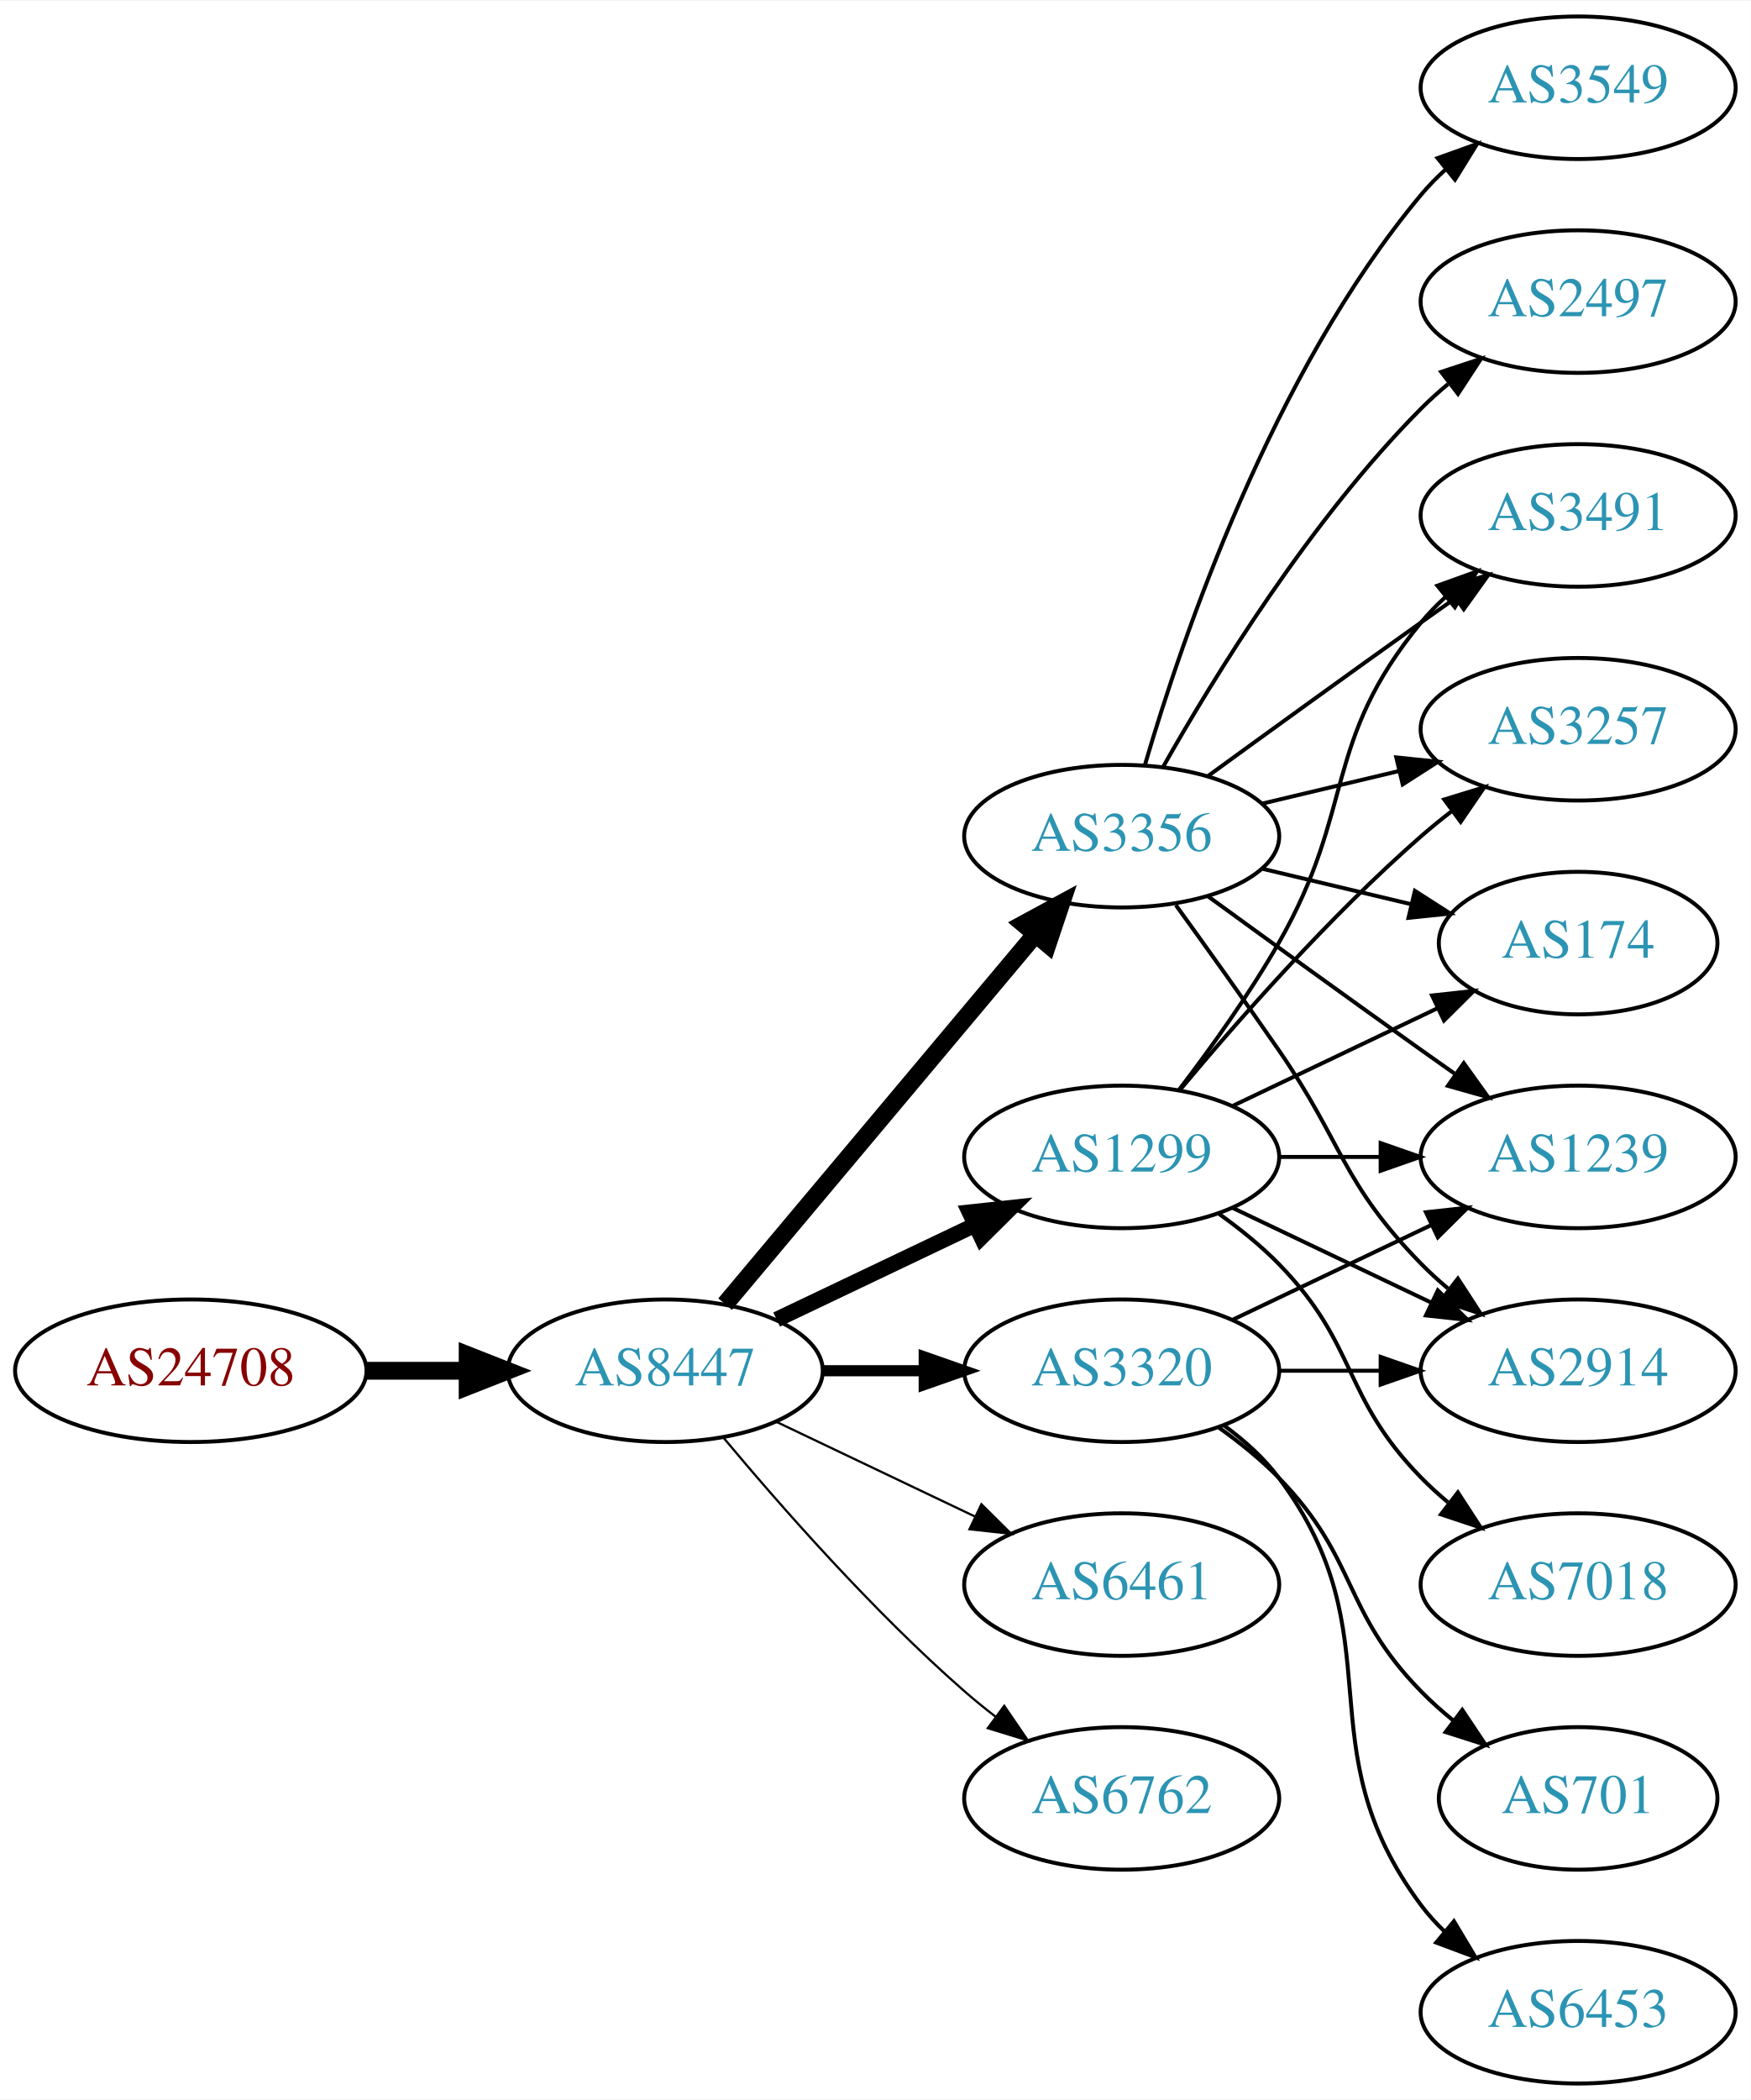
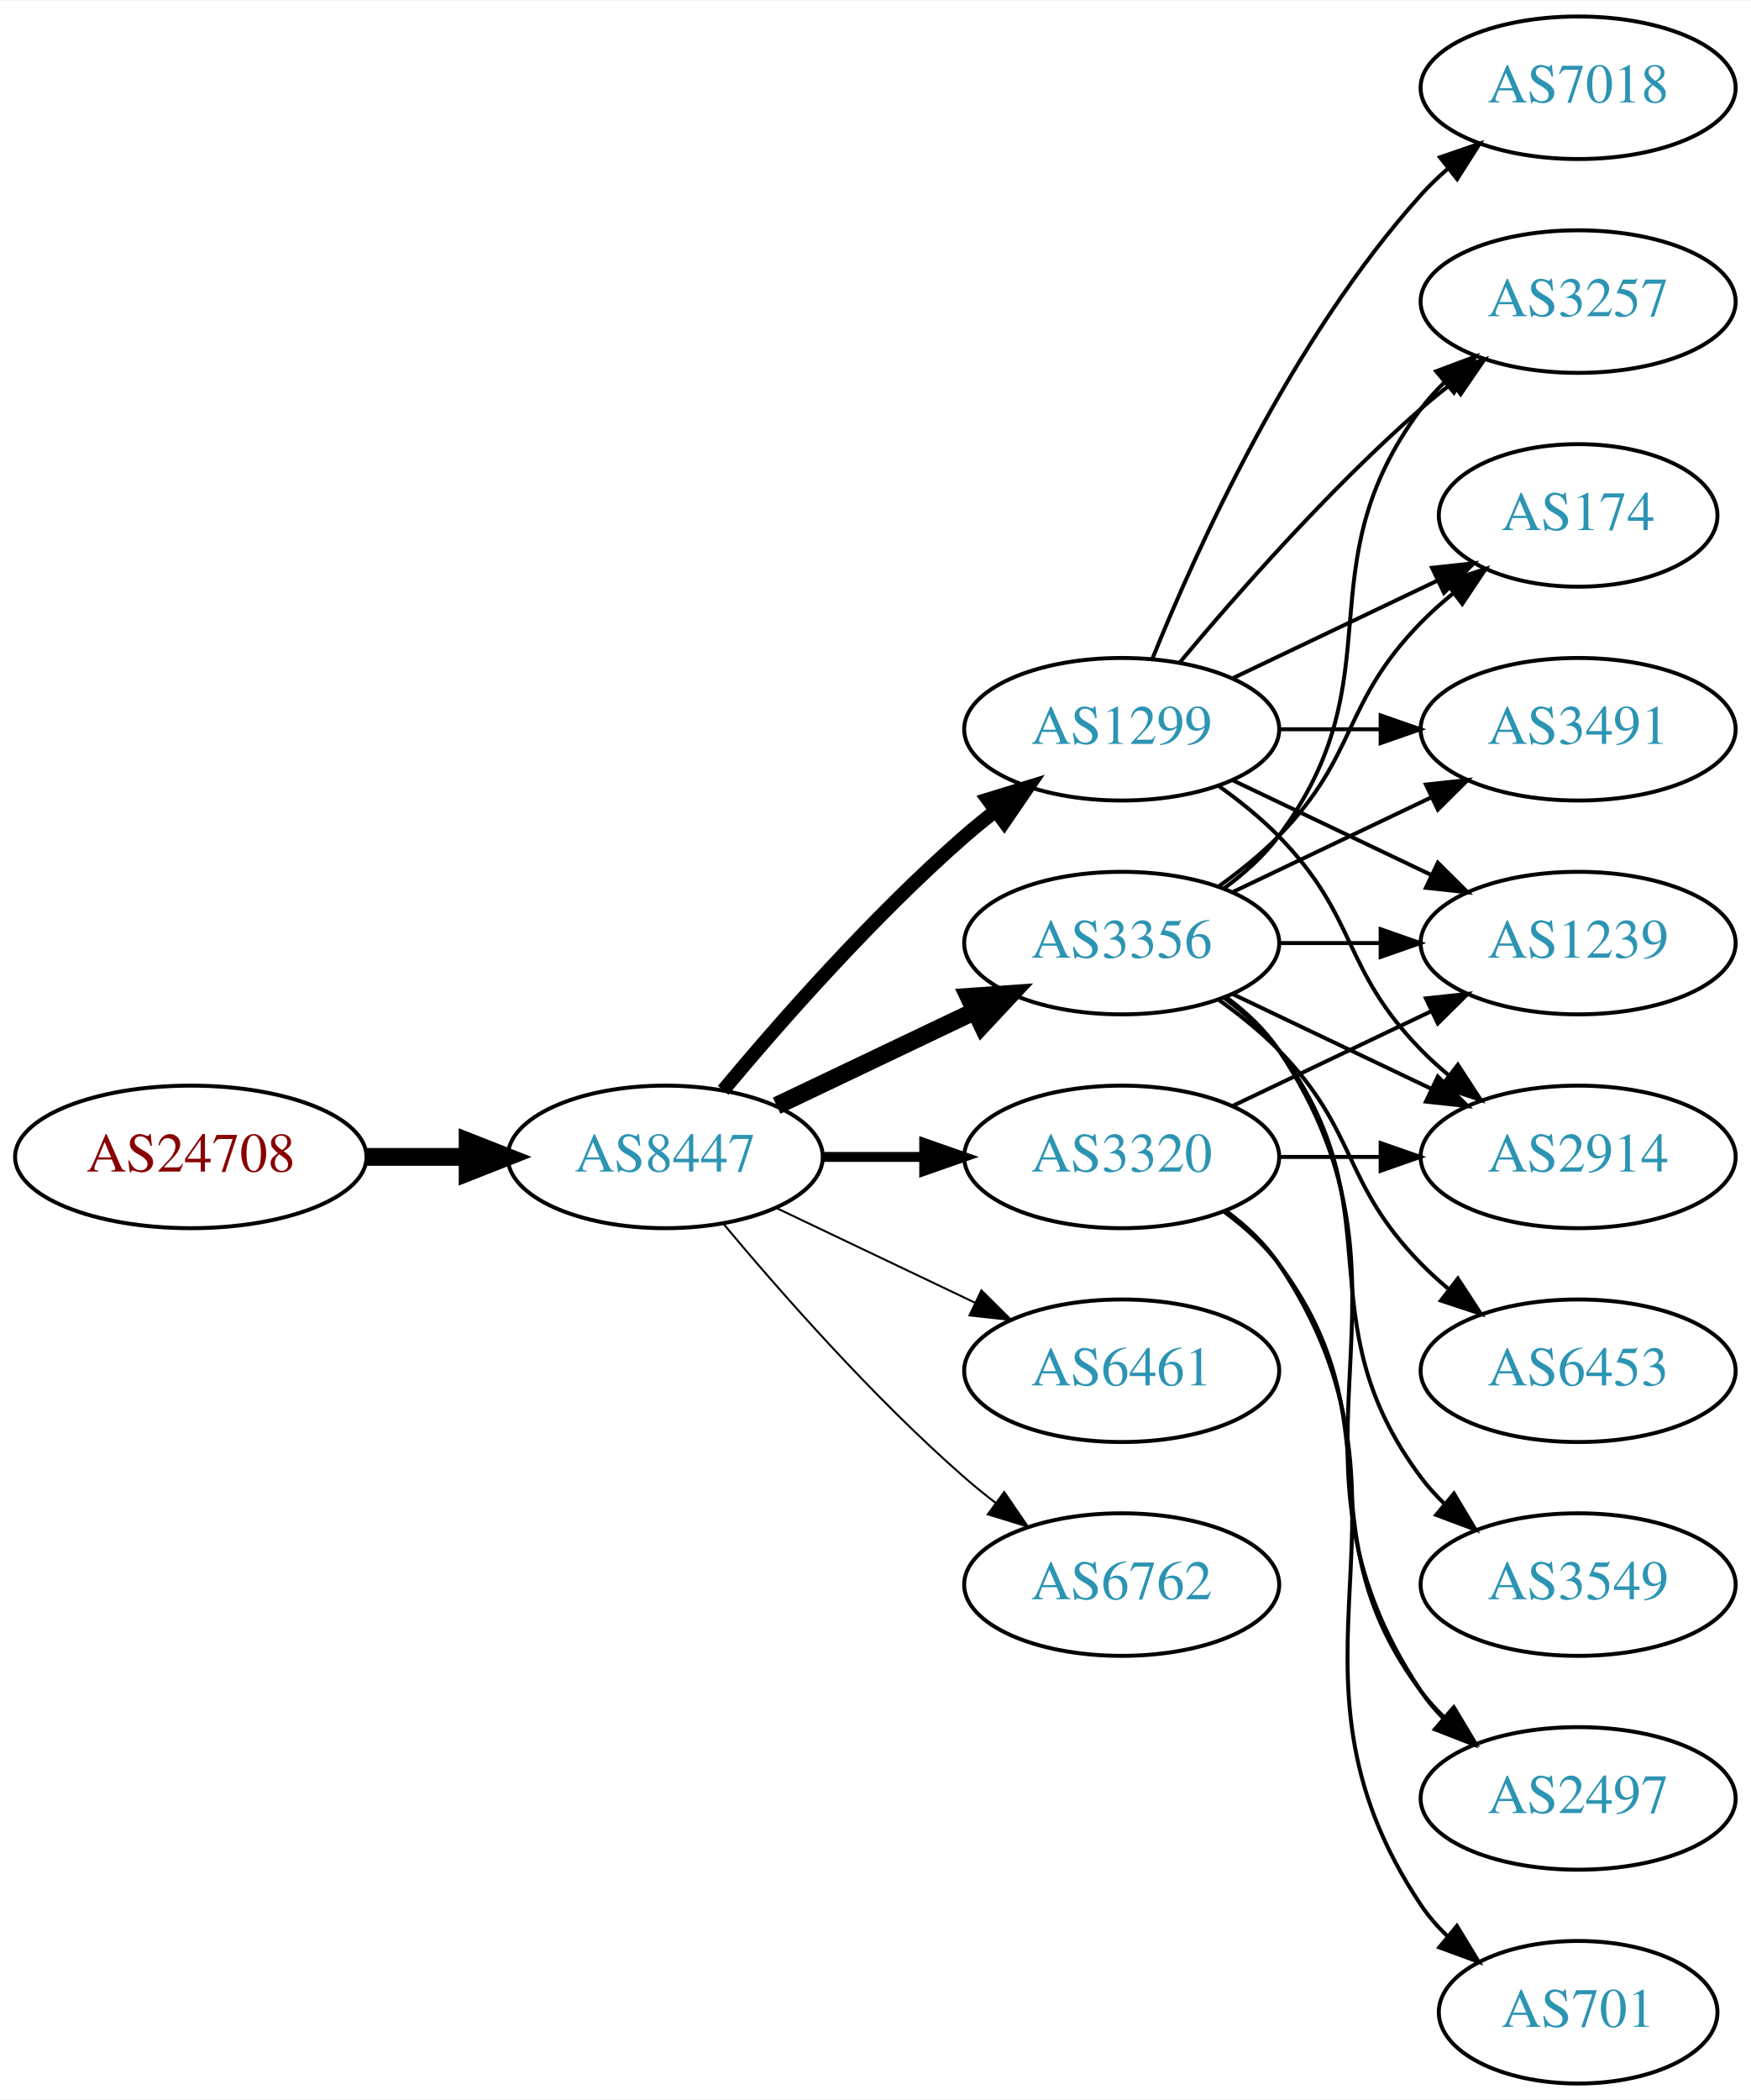
<svg xmlns="http://www.w3.org/2000/svg" xmlns:xlink="http://www.w3.org/1999/xlink" width="442pt" height="530pt" viewBox="0.00 0.00 442.27 530.00">
  <g id="graph0" class="graph" transform="scale(1 1) rotate(0) translate(4 526)">
    <polygon fill="white" stroke="none" points="-4,4 -4,-526 438.271,-526 438.271,4 -4,4" />
    <g id="node1" class="node">
      <g id="a_node1">
        <a xlink:href="/asn/24708" xlink:title="AS24708 ~ GRZ IT Center GmbH [AT]">
-           <ellipse fill="#ffffff" stroke="black" cx="44.196" cy="-180" rx="44.393" ry="18" />
-           <text text-anchor="middle" x="44.196" y="-176.3" font-family="Times,serif" font-size="14.00" fill="#880000">AS24708</text>
+           <ellipse fill="#ffffff" stroke="black" cx="44.196" cy="-234" rx="44.393" ry="18" />
+           <text text-anchor="middle" x="44.196" y="-230.3" font-family="Times,serif" font-size="14.00" fill="#880000">AS24708</text>
        </a>
      </g>
    </g>
    <g id="node2" class="node">
      <g id="a_node2">
        <a xlink:href="/asn/8447" xlink:title="AS8447 ~ A1 Telekom Austria AG [AT]">
-           <ellipse fill="#ffffff" stroke="black" cx="164.039" cy="-180" rx="39.794" ry="18" />
-           <text text-anchor="middle" x="164.039" y="-176.3" font-family="Times,serif" font-size="14.00" fill="#2c94b3">AS8447</text>
+           <ellipse fill="#ffffff" stroke="black" cx="164.039" cy="-234" rx="39.794" ry="18" />
+           <text text-anchor="middle" x="164.039" y="-230.3" font-family="Times,serif" font-size="14.00" fill="#2c94b3">AS8447</text>
        </a>
      </g>
    </g>
    <g id="edge1" class="edge">
-       <path fill="none" stroke="black" stroke-width="4.5" d="M88.407,-180C96.72,-180 105.482,-180 113.965,-180" />
-       <polygon fill="black" stroke="black" stroke-width="4.5" points="114.123,-183.938 124.123,-180 114.123,-176.063 114.123,-183.938" />
+       <path fill="none" stroke="black" stroke-width="4.5" d="M88.407,-234C96.72,-234 105.482,-234 113.965,-234" />
+       <polygon fill="black" stroke="black" stroke-width="4.5" points="114.123,-237.938 124.123,-234 114.123,-230.063 114.123,-237.938" />
    </g>
    <g id="node3" class="node">
      <g id="a_node3">
-         <a xlink:href="/asn/3356" xlink:title="AS3356 ~ Level 3 Parent, LLC [US]">
-           <ellipse fill="#ffffff" stroke="black" cx="279.332" cy="-315" rx="39.794" ry="18" />
-           <text text-anchor="middle" x="279.332" y="-311.3" font-family="Times,serif" font-size="14.00" fill="#2c94b3">AS3356</text>
+         <a xlink:href="/asn/1299" xlink:title="AS1299 ~ Telia Carrier [EU]">
+           <ellipse fill="#ffffff" stroke="black" cx="279.332" cy="-342" rx="39.794" ry="18" />
+           <text text-anchor="middle" x="279.332" y="-338.3" font-family="Times,serif" font-size="14.00" fill="#2c94b3">AS1299</text>
        </a>
      </g>
    </g>
    <g id="edge2" class="edge">
-       <path fill="none" stroke="black" stroke-width="4.5" d="M179.158,-196.825C198.833,-220.269 234.637,-262.934 257.415,-290.076" />
-       <polygon fill="black" stroke="black" stroke-width="4.5" points="254.59,-292.834 264.034,-297.963 260.622,-287.772 254.59,-292.834" />
+       <path fill="none" stroke="black" stroke-width="3.5" d="M178.669,-250.817C192.951,-267.929 216.498,-294.745 239.685,-315 242.151,-317.154 244.789,-319.294 247.487,-321.372" />
+       <polygon fill="black" stroke="black" stroke-width="3.5" points="245.512,-324.264 255.641,-327.37 249.66,-318.625 245.512,-324.264" />
    </g>
    <g id="node4" class="node">
      <g id="a_node4">
-         <a xlink:href="/asn/1299" xlink:title="AS1299 ~ Telia Carrier [EU]">
+         <a xlink:href="/asn/3320" xlink:title="AS3320 ~ DTAG [DE]">
          <ellipse fill="#ffffff" stroke="black" cx="279.332" cy="-234" rx="39.794" ry="18" />
-           <text text-anchor="middle" x="279.332" y="-230.3" font-family="Times,serif" font-size="14.00" fill="#2c94b3">AS1299</text>
+           <text text-anchor="middle" x="279.332" y="-230.3" font-family="Times,serif" font-size="14.00" fill="#2c94b3">AS3320</text>
        </a>
      </g>
    </g>
    <g id="edge3" class="edge">
-       <path fill="none" stroke="black" stroke-width="3.938" d="M192.175,-192.934C207.169,-200.081 225.99,-209.052 242.213,-216.785" />
-       <polygon fill="black" stroke="black" stroke-width="3.938" points="240.884,-220.028 251.417,-221.171 243.895,-213.709 240.884,-220.028" />
+       <path fill="none" stroke="black" stroke-width="2.5" d="M203.711,-234C211.914,-234 220.678,-234 229.21,-234" />
+       <polygon fill="black" stroke="black" stroke-width="2.5" points="229.449,-237.5 239.449,-234 229.449,-230.5 229.449,-237.5" />
    </g>
    <g id="node5" class="node">
      <g id="a_node5">
-         <a xlink:href="/asn/6461" xlink:title="AS6461 ~ Zayo Bandwidth [US]">
-           <ellipse fill="#ffffff" stroke="black" cx="279.332" cy="-126" rx="39.794" ry="18" />
-           <text text-anchor="middle" x="279.332" y="-122.3" font-family="Times,serif" font-size="14.00" fill="#2c94b3">AS6461</text>
+         <a xlink:href="/asn/3356" xlink:title="AS3356 ~ Level 3 Parent, LLC [US]">
+           <ellipse fill="#ffffff" stroke="black" cx="279.332" cy="-288" rx="39.794" ry="18" />
+           <text text-anchor="middle" x="279.332" y="-284.3" font-family="Times,serif" font-size="14.00" fill="#2c94b3">AS3356</text>
        </a>
      </g>
    </g>
    <g id="edge4" class="edge">
-       <path fill="none" stroke="black" stroke-width="0.562" d="M192.175,-167.066C207.169,-159.919 225.99,-150.948 242.213,-143.215" />
-       <polygon fill="black" stroke="black" stroke-width="0.562" points="243.895,-146.291 251.417,-138.829 240.884,-139.972 243.895,-146.291" />
+       <path fill="none" stroke="black" stroke-width="4.5" d="M192.175,-246.934C207.169,-254.081 225.99,-263.052 242.213,-270.785" />
+       <polygon fill="black" stroke="black" stroke-width="4.5" points="240.695,-274.423 251.417,-275.171 244.084,-267.314 240.695,-274.423" />
    </g>
    <g id="node6" class="node">
      <g id="a_node6">
-         <a xlink:href="/asn/6762" xlink:title="AS6762 ~ TELECOM ITALIA SPARKLE S.p.A. [IT]">
-           <ellipse fill="#ffffff" stroke="black" cx="279.332" cy="-72" rx="39.794" ry="18" />
-           <text text-anchor="middle" x="279.332" y="-68.3" font-family="Times,serif" font-size="14.00" fill="#2c94b3">AS6762</text>
+         <a xlink:href="/asn/6461" xlink:title="AS6461 ~ Zayo Bandwidth [US]">
+           <ellipse fill="#ffffff" stroke="black" cx="279.332" cy="-180" rx="39.794" ry="18" />
+           <text text-anchor="middle" x="279.332" y="-176.3" font-family="Times,serif" font-size="14.00" fill="#2c94b3">AS6461</text>
        </a>
      </g>
    </g>
    <g id="edge5" class="edge">
-       <path fill="none" stroke="black" stroke-width="0.562" d="M178.669,-163.183C192.951,-146.071 216.498,-119.255 239.685,-99 242.151,-96.846 244.789,-94.706 247.487,-92.628" />
-       <polygon fill="black" stroke="black" stroke-width="0.562" points="249.66,-95.375 255.641,-86.63 245.512,-89.736 249.66,-95.375" />
+       <path fill="none" stroke="black" stroke-width="0.5" d="M192.175,-221.066C207.169,-213.919 225.99,-204.948 242.213,-197.215" />
+       <polygon fill="black" stroke="black" stroke-width="0.5" points="243.895,-200.291 251.417,-192.829 240.884,-193.972 243.895,-200.291" />
    </g>
    <g id="node7" class="node">
      <g id="a_node7">
-         <a xlink:href="/asn/3320" xlink:title="AS3320 ~ DTAG [DE]">
-           <ellipse fill="#ffffff" stroke="black" cx="279.332" cy="-180" rx="39.794" ry="18" />
-           <text text-anchor="middle" x="279.332" y="-176.3" font-family="Times,serif" font-size="14.00" fill="#2c94b3">AS3320</text>
+         <a xlink:href="/asn/6762" xlink:title="AS6762 ~ TELECOM ITALIA SPARKLE S.p.A. [IT]">
+           <ellipse fill="#ffffff" stroke="black" cx="279.332" cy="-126" rx="39.794" ry="18" />
+           <text text-anchor="middle" x="279.332" y="-122.3" font-family="Times,serif" font-size="14.00" fill="#2c94b3">AS6762</text>
        </a>
      </g>
    </g>
    <g id="edge6" class="edge">
-       <path fill="none" stroke="black" stroke-width="2.812" d="M203.711,-180C211.914,-180 220.678,-180 229.21,-180" />
-       <polygon fill="black" stroke="black" stroke-width="2.812" points="229.449,-183.5 239.449,-180 229.449,-176.5 229.449,-183.5" />
+       <path fill="none" stroke="black" stroke-width="0.5" d="M178.669,-217.183C192.951,-200.071 216.498,-173.255 239.685,-153 242.151,-150.846 244.789,-148.706 247.487,-146.628" />
+       <polygon fill="black" stroke="black" stroke-width="0.5" points="249.66,-149.375 255.641,-140.63 245.512,-143.736 249.66,-149.375" />
    </g>
    <g id="node8" class="node">
      <g id="a_node8">
-         <a xlink:href="/asn/3549" xlink:title="AS3549 ~ Level 3 Parent, LLC [US]">
-           <ellipse fill="#ffffff" stroke="black" cx="394.625" cy="-504" rx="39.794" ry="18" />
-           <text text-anchor="middle" x="394.625" y="-500.3" font-family="Times,serif" font-size="14.00" fill="#2c94b3">AS3549</text>
+         <a xlink:href="/asn/3257" xlink:title="AS3257 ~ GTT [DE]">
+           <ellipse fill="#ffffff" stroke="black" cx="394.625" cy="-450" rx="39.794" ry="18" />
+           <text text-anchor="middle" x="394.625" y="-446.3" font-family="Times,serif" font-size="14.00" fill="#2c94b3">AS3257</text>
        </a>
      </g>
    </g>
    <g id="edge7" class="edge">
-       <path fill="none" stroke="black" d="M285.206,-333.002C294.52,-364.844 317.336,-431.981 354.978,-477 356.848,-479.237 358.947,-481.374 361.173,-483.396" />
-       <polygon fill="black" stroke="black" points="359.116,-486.234 369.092,-489.804 363.52,-480.793 359.116,-486.234" />
+       <path fill="none" stroke="black" d="M293.962,-358.817C308.244,-375.929 331.791,-402.745 354.978,-423 357.444,-425.154 360.082,-427.294 362.78,-429.372" />
+       <polygon fill="black" stroke="black" points="360.805,-432.264 370.934,-435.37 364.953,-426.625 360.805,-432.264" />
    </g>
    <g id="node9" class="node">
      <g id="a_node9">
-         <a xlink:href="/asn/2497" xlink:title="AS2497 ~ Internet Initiative Japan Inc. [JP]">
-           <ellipse fill="#ffffff" stroke="black" cx="394.625" cy="-450" rx="39.794" ry="18" />
-           <text text-anchor="middle" x="394.625" y="-446.3" font-family="Times,serif" font-size="14.00" fill="#2c94b3">AS2497</text>
+         <a xlink:href="/asn/174" xlink:title="AS174 ~ Cogent Communications [US]">
+           <ellipse fill="#ffffff" stroke="black" cx="394.625" cy="-396" rx="35.194" ry="18" />
+           <text text-anchor="middle" x="394.625" y="-392.3" font-family="Times,serif" font-size="14.00" fill="#2c94b3">AS174</text>
        </a>
      </g>
    </g>
    <g id="edge8" class="edge">
-       <path fill="none" stroke="black" d="M289.791,-332.49C302.573,-355.096 327.005,-394.886 354.978,-423 357.089,-425.121 359.385,-427.188 361.77,-429.171" />
-       <polygon fill="black" stroke="black" points="360.023,-432.242 370.086,-435.556 364.286,-426.69 360.023,-432.242" />
+       <path fill="none" stroke="black" d="M307.468,-354.934C322.9,-362.29 342.385,-371.577 358.92,-379.459" />
+       <polygon fill="black" stroke="black" points="357.729,-382.768 368.262,-383.911 360.741,-376.449 357.729,-382.768" />
    </g>
    <g id="node10" class="node">
      <g id="a_node10">
-         <a xlink:href="/asn/3491" xlink:title="AS3491 ~ PCCW Global, Inc. [US]">
-           <ellipse fill="#ffffff" stroke="black" cx="394.625" cy="-396" rx="39.794" ry="18" />
-           <text text-anchor="middle" x="394.625" y="-392.3" font-family="Times,serif" font-size="14.00" fill="#2c94b3">AS3491</text>
+         <a xlink:href="/asn/1239" xlink:title="AS1239 ~ Sprint [US]">
+           <ellipse fill="#ffffff" stroke="black" cx="394.625" cy="-288" rx="39.794" ry="18" />
+           <text text-anchor="middle" x="394.625" y="-284.3" font-family="Times,serif" font-size="14.00" fill="#2c94b3">AS1239</text>
        </a>
      </g>
    </g>
    <g id="edge9" class="edge">
-       <path fill="none" stroke="black" d="M301.18,-330.222C316.114,-341.091 336.727,-356.025 354.978,-369 357.799,-371.005 360.742,-373.085 363.69,-375.159" />
-       <polygon fill="black" stroke="black" points="361.717,-378.05 371.914,-380.926 365.736,-372.319 361.717,-378.05" />
+       <path fill="none" stroke="black" d="M307.468,-329.066C322.462,-321.919 341.283,-312.948 357.506,-305.215" />
+       <polygon fill="black" stroke="black" points="359.188,-308.291 366.71,-300.829 356.177,-301.972 359.188,-308.291" />
    </g>
    <g id="node11" class="node">
      <g id="a_node11">
-         <a xlink:href="/asn/3257" xlink:title="AS3257 ~ GTT [DE]">
+         <a xlink:href="/asn/3491" xlink:title="AS3491 ~ PCCW Global, Inc. [US]">
          <ellipse fill="#ffffff" stroke="black" cx="394.625" cy="-342" rx="39.794" ry="18" />
-           <text text-anchor="middle" x="394.625" y="-338.3" font-family="Times,serif" font-size="14.00" fill="#2c94b3">AS3257</text>
+           <text text-anchor="middle" x="394.625" y="-338.3" font-family="Times,serif" font-size="14.00" fill="#2c94b3">AS3491</text>
        </a>
      </g>
    </g>
    <g id="edge10" class="edge">
-       <path fill="none" stroke="black" d="M314.939,-323.248C325.81,-325.838 337.964,-328.735 349.407,-331.462" />
-       <polygon fill="black" stroke="black" points="348.69,-334.889 359.229,-333.803 350.313,-328.08 348.69,-334.889" />
+       <path fill="none" stroke="black" d="M319.004,-342C327.207,-342 335.971,-342 344.503,-342" />
+       <polygon fill="black" stroke="black" points="344.742,-345.5 354.742,-342 344.742,-338.5 344.742,-345.5" />
    </g>
    <g id="node12" class="node">
      <g id="a_node12">
-         <a xlink:href="/asn/1239" xlink:title="AS1239 ~ Sprint [US]">
-           <ellipse fill="#ffffff" stroke="black" cx="394.625" cy="-234" rx="39.794" ry="18" />
-           <text text-anchor="middle" x="394.625" y="-230.3" font-family="Times,serif" font-size="14.00" fill="#2c94b3">AS1239</text>
+         <a xlink:href="/asn/7018" xlink:title="AS7018 ~ AT&amp;T Services, Inc. [US]">
+           <ellipse fill="#ffffff" stroke="black" cx="394.625" cy="-504" rx="39.794" ry="18" />
+           <text text-anchor="middle" x="394.625" y="-500.3" font-family="Times,serif" font-size="14.00" fill="#2c94b3">AS7018</text>
        </a>
      </g>
    </g>
    <g id="edge11" class="edge">
-       <path fill="none" stroke="black" d="M301.18,-299.778C316.114,-288.909 336.727,-273.975 354.978,-261 357.799,-258.995 360.742,-256.915 363.69,-254.841" />
-       <polygon fill="black" stroke="black" points="365.736,-257.681 371.914,-249.074 361.717,-251.95 365.736,-257.681" />
+       <path fill="none" stroke="black" d="M287.079,-359.787C298.13,-387.243 322.184,-440.578 354.978,-477 356.98,-479.224 359.199,-481.363 361.532,-483.397" />
+       <polygon fill="black" stroke="black" points="359.73,-486.433 369.751,-489.873 364.062,-480.935 359.73,-486.433" />
    </g>
    <g id="node13" class="node">
      <g id="a_node13">
-         <a xlink:href="/asn/174" xlink:title="AS174 ~ Cogent Communications [US]">
-           <ellipse fill="#ffffff" stroke="black" cx="394.625" cy="-288" rx="35.194" ry="18" />
-           <text text-anchor="middle" x="394.625" y="-284.3" font-family="Times,serif" font-size="14.00" fill="#2c94b3">AS174</text>
+         <a xlink:href="/asn/2914" xlink:title="AS2914 ~ NTT America, Inc. [US]">
+           <ellipse fill="#ffffff" stroke="black" cx="394.625" cy="-234" rx="39.794" ry="18" />
+           <text text-anchor="middle" x="394.625" y="-230.3" font-family="Times,serif" font-size="14.00" fill="#2c94b3">AS2914</text>
        </a>
      </g>
    </g>
    <g id="edge12" class="edge">
-       <path fill="none" stroke="black" d="M314.939,-306.752C326.733,-303.942 340.038,-300.771 352.306,-297.847" />
-       <polygon fill="black" stroke="black" points="353.394,-301.186 362.311,-295.463 351.772,-294.376 353.394,-301.186" />
-     </g>
-     <g id="node14" class="node">
-       <g id="a_node14">
-         <a xlink:href="/asn/2914" xlink:title="AS2914 ~ NTT America, Inc. [US]">
-           <ellipse fill="#ffffff" stroke="black" cx="394.625" cy="-180" rx="39.794" ry="18" />
-           <text text-anchor="middle" x="394.625" y="-176.3" font-family="Times,serif" font-size="14.00" fill="#2c94b3">AS2914</text>
-         </a>
-       </g>
-     </g>
-     <g id="edge13" class="edge">
-       <path fill="none" stroke="black" d="M293.011,-297.594C300.626,-287.063 310.459,-273.33 318.978,-261 335.374,-237.269 334.806,-227.617 354.978,-207 357.071,-204.861 359.354,-202.782 361.731,-200.79" />
-       <polygon fill="black" stroke="black" points="364.249,-203.268 370.031,-194.389 359.974,-197.725 364.249,-203.268" />
-     </g>
-     <g id="edge17" class="edge">
-       <path fill="none" stroke="black" d="M293.793,-250.913C301.686,-261.27 311.535,-274.992 318.978,-288 338.543,-322.194 329.913,-338.606 354.978,-369 356.833,-371.25 358.92,-373.396 361.139,-375.424" />
-       <polygon fill="black" stroke="black" points="359.075,-378.256 369.044,-381.844 363.488,-372.823 359.075,-378.256" />
-     </g>
-     <g id="edge14" class="edge">
-       <path fill="none" stroke="black" d="M293.962,-250.817C308.244,-267.929 331.791,-294.745 354.978,-315 357.444,-317.154 360.082,-319.294 362.78,-321.372" />
-       <polygon fill="black" stroke="black" points="360.805,-324.264 370.934,-327.37 364.953,-318.625 360.805,-324.264" />
+       <path fill="none" stroke="black" d="M303.926,-327.611C309.182,-323.852 314.513,-319.563 318.978,-315 339.151,-294.383 334.806,-281.617 354.978,-261 357.071,-258.861 359.354,-256.782 361.731,-254.79" />
+       <polygon fill="black" stroke="black" points="364.249,-257.268 370.031,-248.389 359.974,-251.725 364.249,-257.268" />
+     </g>
+     <g id="edge15" class="edge">
+       <path fill="none" stroke="black" d="M307.468,-246.934C322.462,-254.081 341.283,-263.052 357.506,-270.785" />
+       <polygon fill="black" stroke="black" points="356.177,-274.028 366.71,-275.171 359.188,-267.709 356.177,-274.028" />
    </g>
    <g id="edge16" class="edge">
      <path fill="none" stroke="black" d="M319.004,-234C327.207,-234 335.971,-234 344.503,-234" />
      <polygon fill="black" stroke="black" points="344.742,-237.5 354.742,-234 344.742,-230.5 344.742,-237.5" />
    </g>
-     <g id="edge15" class="edge">
-       <path fill="none" stroke="black" d="M307.468,-246.934C322.9,-254.29 342.385,-263.577 358.92,-271.459" />
-       <polygon fill="black" stroke="black" points="357.729,-274.768 368.262,-275.911 360.741,-268.449 357.729,-274.768" />
-     </g>
-     <g id="edge18" class="edge">
-       <path fill="none" stroke="black" d="M307.468,-221.066C322.462,-213.919 341.283,-204.948 357.506,-197.215" />
-       <polygon fill="black" stroke="black" points="359.188,-200.291 366.71,-192.829 356.177,-193.972 359.188,-200.291" />
+     <g id="node14" class="node">
+       <g id="a_node14">
+         <a xlink:href="/asn/701" xlink:title="AS701 ~ UUNET [US]">
+           <ellipse fill="#ffffff" stroke="black" cx="394.625" cy="-18" rx="35.194" ry="18" />
+           <text text-anchor="middle" x="394.625" y="-14.3" font-family="Times,serif" font-size="14.00" fill="#2c94b3">AS701</text>
+         </a>
+       </g>
+     </g>
+     <g id="edge13" class="edge">
+       <path fill="none" stroke="black" d="M305.651,-220.393C310.707,-216.649 315.518,-212.169 318.978,-207 360.003,-145.706 313.954,-106.294 354.978,-45 356.845,-42.211 359.105,-39.623 361.584,-37.243" />
+       <polygon fill="black" stroke="black" points="364.002,-39.786 369.507,-30.734 359.558,-34.378 364.002,-39.786" />
    </g>
    <g id="node15" class="node">
      <g id="a_node15">
-         <a xlink:href="/asn/7018" xlink:title="AS7018 ~ AT&amp;T Services, Inc. [US]">
-           <ellipse fill="#ffffff" stroke="black" cx="394.625" cy="-126" rx="39.794" ry="18" />
-           <text text-anchor="middle" x="394.625" y="-122.3" font-family="Times,serif" font-size="14.00" fill="#2c94b3">AS7018</text>
-         </a>
-       </g>
-     </g>
-     <g id="edge19" class="edge">
-       <path fill="none" stroke="black" d="M303.926,-219.611C309.182,-215.852 314.513,-211.563 318.978,-207 339.151,-186.383 334.806,-173.617 354.978,-153 357.071,-150.861 359.354,-148.782 361.731,-146.79" />
-       <polygon fill="black" stroke="black" points="364.249,-149.268 370.031,-140.389 359.974,-143.725 364.249,-149.268" />
+         <a xlink:href="/asn/2497" xlink:title="AS2497 ~ Internet Initiative Japan Inc. [JP]">
+           <ellipse fill="#ffffff" stroke="black" cx="394.625" cy="-72" rx="39.794" ry="18" />
+           <text text-anchor="middle" x="394.625" y="-68.3" font-family="Times,serif" font-size="14.00" fill="#2c94b3">AS2497</text>
+         </a>
+       </g>
+     </g>
+     <g id="edge14" class="edge">
+       <path fill="none" stroke="black" d="M305.262,-220.118C310.338,-216.389 315.256,-211.984 318.978,-207 349.249,-166.458 324.707,-139.542 354.978,-99 356.723,-96.664 358.73,-94.455 360.893,-92.383" />
+       <polygon fill="black" stroke="black" points="363.253,-94.973 368.694,-85.882 358.771,-89.595 363.253,-94.973" />
+     </g>
+     <g id="edge24" class="edge">
+       <path fill="none" stroke="black" d="M305.262,-301.882C310.338,-305.611 315.256,-310.016 318.978,-315 349.249,-355.542 324.707,-382.458 354.978,-423 356.723,-425.336 358.73,-427.545 360.893,-429.617" />
+       <polygon fill="black" stroke="black" points="358.771,-432.405 368.694,-436.118 363.253,-427.027 358.771,-432.405" />
    </g>
    <g id="edge21" class="edge">
-       <path fill="none" stroke="black" d="M307.468,-192.934C322.462,-200.081 341.283,-209.052 357.506,-216.785" />
-       <polygon fill="black" stroke="black" points="356.177,-220.028 366.71,-221.171 359.188,-213.709 356.177,-220.028" />
+       <path fill="none" stroke="black" d="M303.926,-302.389C309.182,-306.148 314.513,-310.437 318.978,-315 339.151,-335.617 334.806,-348.383 354.978,-369 357.457,-371.534 360.204,-373.983 363.056,-376.304" />
+       <polygon fill="black" stroke="black" points="361.148,-379.248 371.242,-382.468 365.359,-373.657 361.148,-379.248" />
    </g>
    <g id="edge20" class="edge">
-       <path fill="none" stroke="black" d="M319.004,-180C327.207,-180 335.971,-180 344.503,-180" />
-       <polygon fill="black" stroke="black" points="344.742,-183.5 354.742,-180 344.742,-176.5 344.742,-183.5" />
+       <path fill="none" stroke="black" d="M319.004,-288C327.207,-288 335.971,-288 344.503,-288" />
+       <polygon fill="black" stroke="black" points="344.742,-291.5 354.742,-288 344.742,-284.5 344.742,-291.5" />
+     </g>
+     <g id="edge22" class="edge">
+       <path fill="none" stroke="black" d="M307.468,-300.934C322.462,-308.081 341.283,-317.052 357.506,-324.785" />
+       <polygon fill="black" stroke="black" points="356.177,-328.028 366.71,-329.171 359.188,-321.709 356.177,-328.028" />
+     </g>
+     <g id="edge23" class="edge">
+       <path fill="none" stroke="black" d="M307.468,-275.066C322.462,-267.919 341.283,-258.948 357.506,-251.215" />
+       <polygon fill="black" stroke="black" points="359.188,-254.291 366.71,-246.829 356.177,-247.972 359.188,-254.291" />
+     </g>
+     <g id="edge17" class="edge">
+       <path fill="none" stroke="black" d="M305.651,-274.393C310.707,-270.649 315.518,-266.169 318.978,-261 360.003,-199.706 313.954,-160.294 354.978,-99 356.6,-96.577 358.519,-94.305 360.621,-92.19" />
+       <polygon fill="black" stroke="black" points="362.988,-94.771 368.306,-85.607 358.434,-89.454 362.988,-94.771" />
    </g>
    <g id="node16" class="node">
      <g id="a_node16">
-         <a xlink:href="/asn/701" xlink:title="AS701 ~ UUNET [US]">
-           <ellipse fill="#ffffff" stroke="black" cx="394.625" cy="-72" rx="35.194" ry="18" />
-           <text text-anchor="middle" x="394.625" y="-68.3" font-family="Times,serif" font-size="14.00" fill="#2c94b3">AS701</text>
-         </a>
-       </g>
-     </g>
-     <g id="edge22" class="edge">
-       <path fill="none" stroke="black" d="M303.926,-165.611C309.182,-161.852 314.513,-157.563 318.978,-153 339.151,-132.383 334.806,-119.617 354.978,-99 357.457,-96.466 360.204,-94.017 363.056,-91.696" />
-       <polygon fill="black" stroke="black" points="365.359,-94.343 371.242,-85.532 361.148,-88.752 365.359,-94.343" />
+         <a xlink:href="/asn/6453" xlink:title="AS6453 ~ TATA COMMUNICATIONS (AMERICA) INC [US]">
+           <ellipse fill="#ffffff" stroke="black" cx="394.625" cy="-180" rx="39.794" ry="18" />
+           <text text-anchor="middle" x="394.625" y="-176.3" font-family="Times,serif" font-size="14.00" fill="#2c94b3">AS6453</text>
+         </a>
+       </g>
+     </g>
+     <g id="edge18" class="edge">
+       <path fill="none" stroke="black" d="M303.926,-273.611C309.182,-269.852 314.513,-265.563 318.978,-261 339.151,-240.383 334.806,-227.617 354.978,-207 357.071,-204.861 359.354,-202.782 361.731,-200.79" />
+       <polygon fill="black" stroke="black" points="364.249,-203.268 370.031,-194.389 359.974,-197.725 364.249,-203.268" />
    </g>
    <g id="node17" class="node">
      <g id="a_node17">
-         <a xlink:href="/asn/6453" xlink:title="AS6453 ~ TATA COMMUNICATIONS (AMERICA) INC [US]">
-           <ellipse fill="#ffffff" stroke="black" cx="394.625" cy="-18" rx="39.794" ry="18" />
-           <text text-anchor="middle" x="394.625" y="-14.3" font-family="Times,serif" font-size="14.00" fill="#2c94b3">AS6453</text>
-         </a>
-       </g>
-     </g>
-     <g id="edge23" class="edge">
-       <path fill="none" stroke="black" d="M305.262,-166.118C310.338,-162.389 315.256,-157.984 318.978,-153 349.249,-112.458 324.707,-85.542 354.978,-45 356.723,-42.664 358.73,-40.455 360.893,-38.383" />
-       <polygon fill="black" stroke="black" points="363.253,-40.973 368.694,-31.882 358.771,-35.595 363.253,-40.973" />
+         <a xlink:href="/asn/3549" xlink:title="AS3549 ~ Level 3 Parent, LLC [US]">
+           <ellipse fill="#ffffff" stroke="black" cx="394.625" cy="-126" rx="39.794" ry="18" />
+           <text text-anchor="middle" x="394.625" y="-122.3" font-family="Times,serif" font-size="14.00" fill="#2c94b3">AS3549</text>
+         </a>
+       </g>
+     </g>
+     <g id="edge19" class="edge">
+       <path fill="none" stroke="black" d="M305.262,-274.118C310.338,-270.389 315.256,-265.984 318.978,-261 349.249,-220.458 324.707,-193.542 354.978,-153 356.723,-150.664 358.73,-148.455 360.893,-146.383" />
+       <polygon fill="black" stroke="black" points="363.253,-148.973 368.694,-139.882 358.771,-143.595 363.253,-148.973" />
    </g>
  </g>
</svg>
